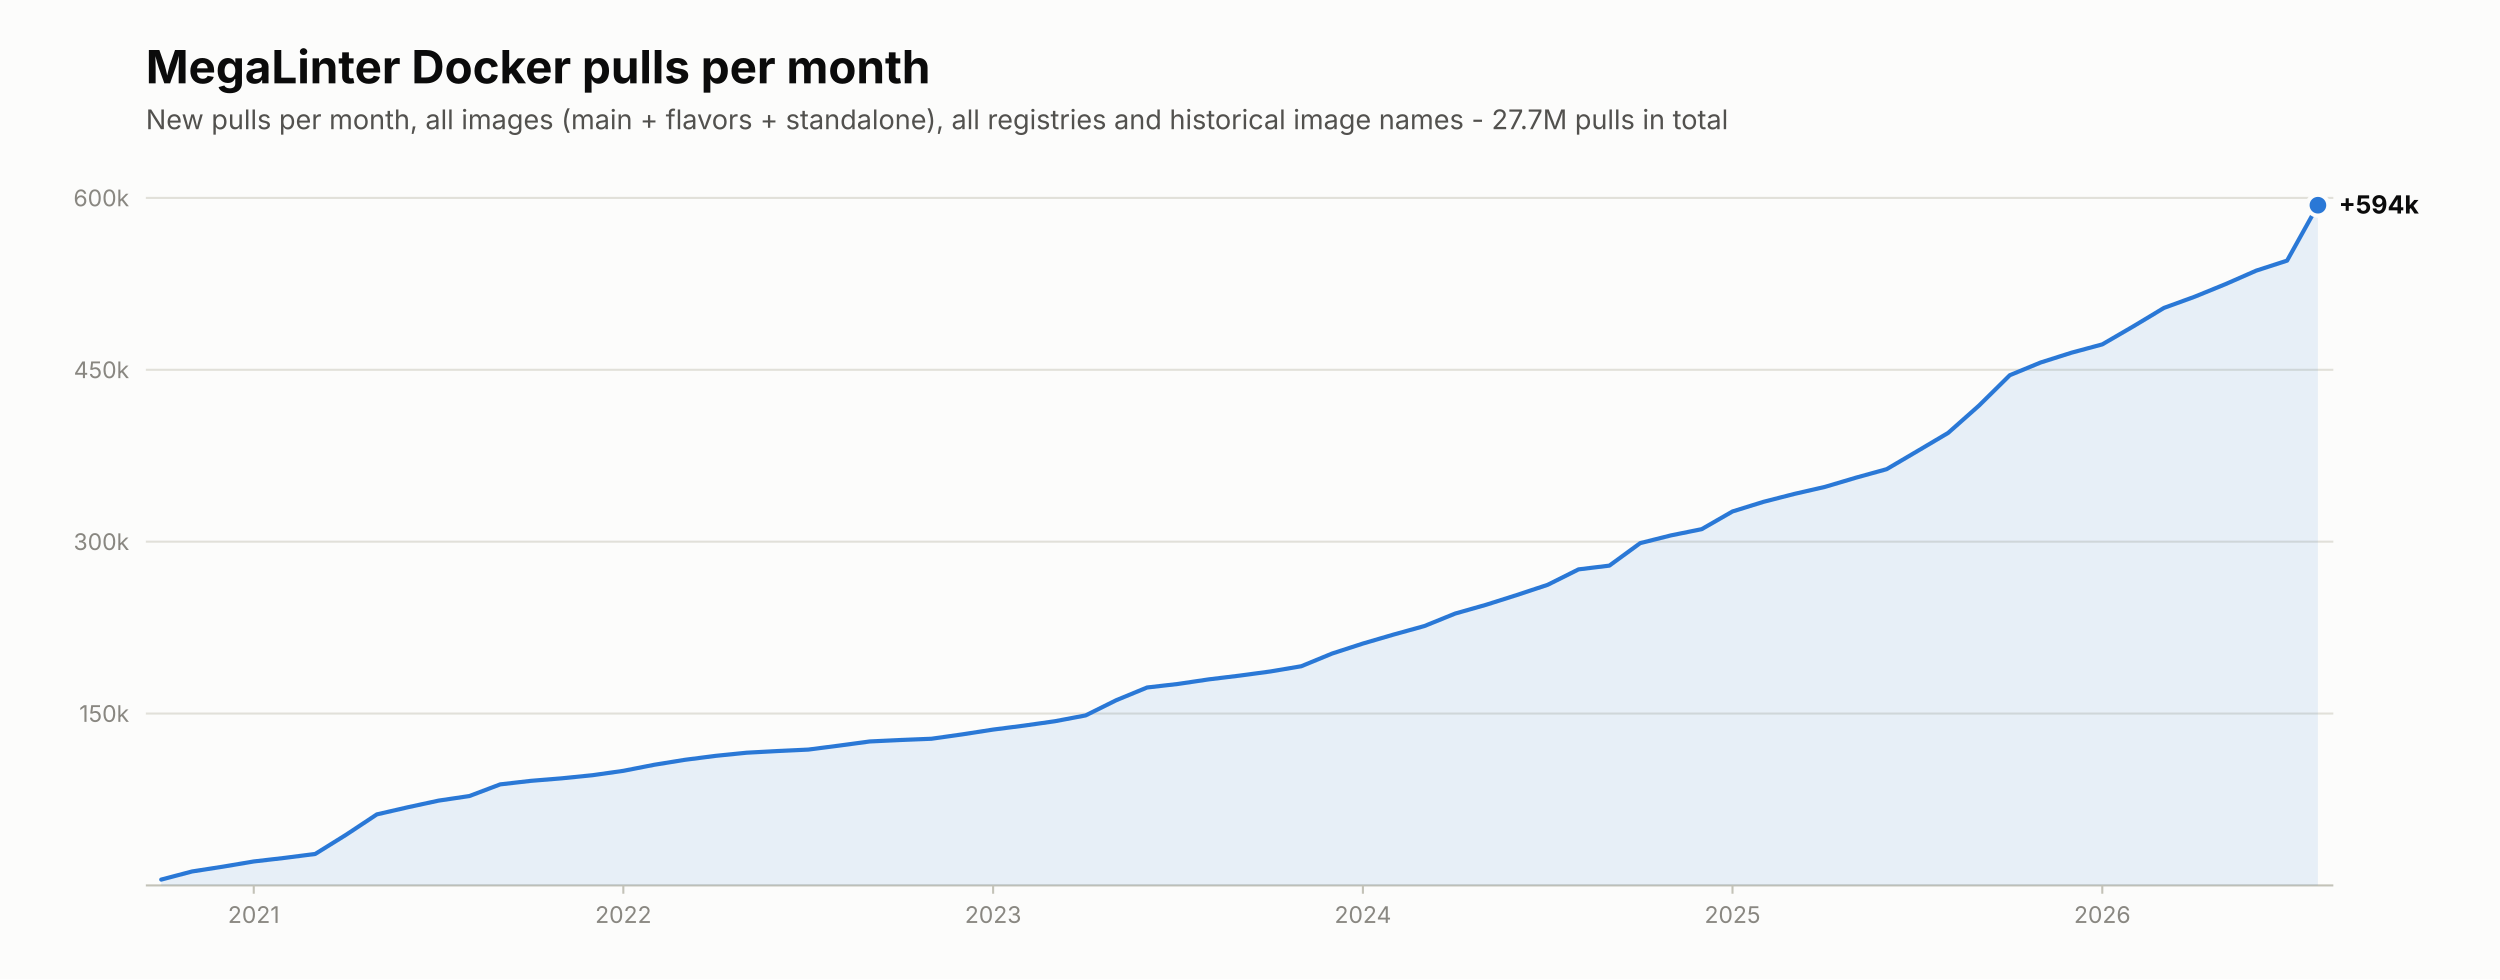
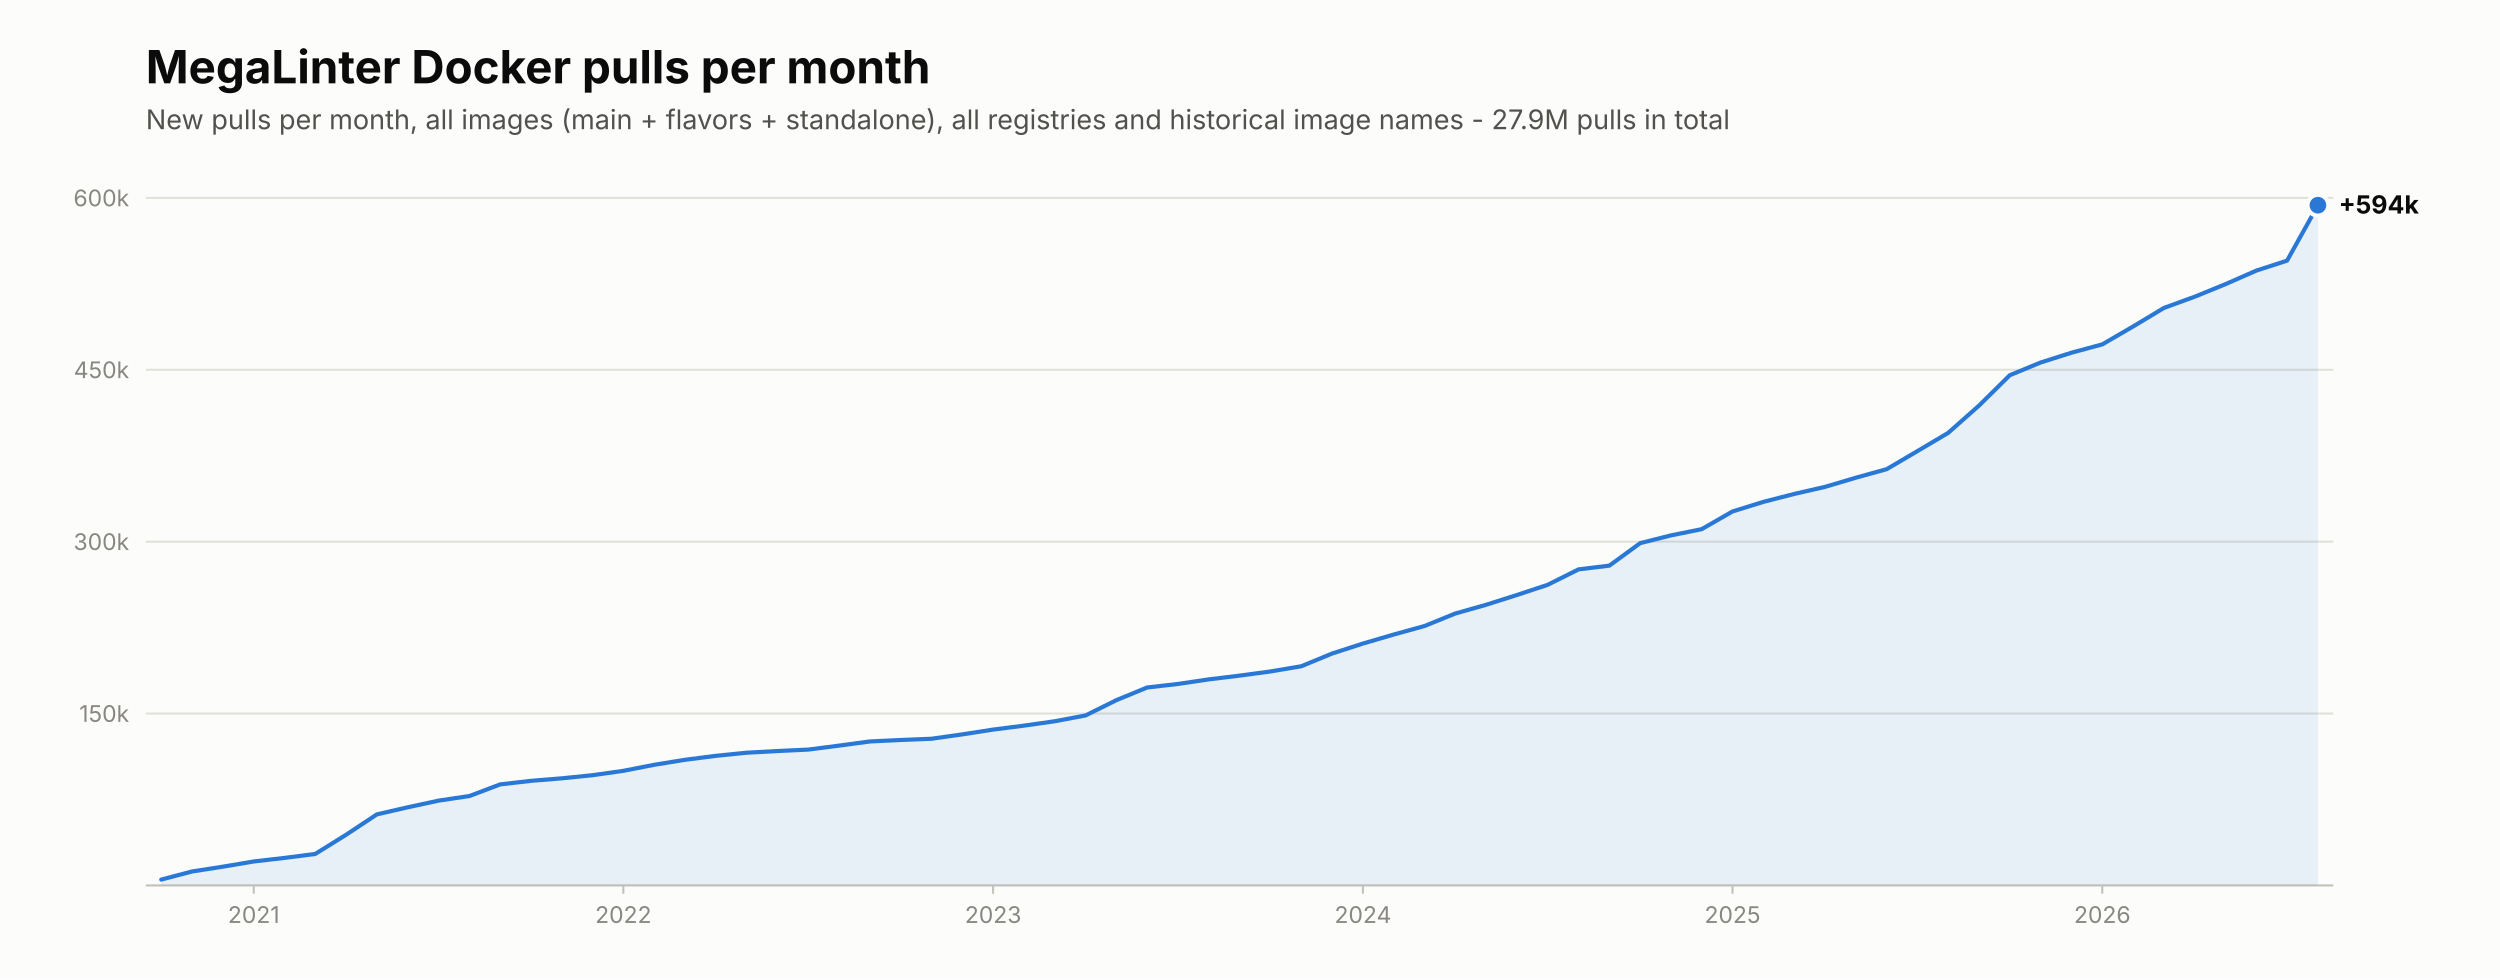
<svg xmlns="http://www.w3.org/2000/svg" viewBox="0 0 1200 470" width="1200" height="470" role="img" aria-label="New MegaLinter Docker image pulls per month">
  <rect width="1200" height="470" fill="#fcfcfb" />
  <text x="70.0" y="40.0" font-family="system-ui,-apple-system,'Segoe UI',sans-serif" font-size="22" font-weight="650" fill="#0b0b0b">MegaLinter Docker pulls per month</text>
-   <text x="70.0" y="62.0" font-family="system-ui,-apple-system,'Segoe UI',sans-serif" font-size="13" fill="#52514e">New pulls per month, all images (main + flavors + standalone), all registries and historical image names - 27.7M pulls in total</text>
+   <text x="70.0" y="62.0" font-family="system-ui,-apple-system,'Segoe UI',sans-serif" font-size="13" fill="#52514e">New pulls per month, all images (main + flavors + standalone), all registries and historical image names - 27.9M pulls in total</text>
  <line x1="70.0" y1="425.0" x2="1120.0" y2="425.0" stroke="#c3c2b7" stroke-width="1" />
  <line x1="70.0" y1="342.5" x2="1120.0" y2="342.5" stroke="#e1e0d9" stroke-width="1" />
  <text x="62.0" y="346.5" font-family="system-ui,-apple-system,'Segoe UI',sans-serif" font-size="11" fill="#898781" text-anchor="end">150k</text>
  <line x1="70.0" y1="260.0" x2="1120.0" y2="260.0" stroke="#e1e0d9" stroke-width="1" />
  <text x="62.0" y="264.0" font-family="system-ui,-apple-system,'Segoe UI',sans-serif" font-size="11" fill="#898781" text-anchor="end">300k</text>
  <line x1="70.0" y1="177.5" x2="1120.0" y2="177.5" stroke="#e1e0d9" stroke-width="1" />
  <text x="62.0" y="181.5" font-family="system-ui,-apple-system,'Segoe UI',sans-serif" font-size="11" fill="#898781" text-anchor="end">450k</text>
  <line x1="70.0" y1="95.0" x2="1120.0" y2="95.0" stroke="#e1e0d9" stroke-width="1" />
  <text x="62.0" y="99.0" font-family="system-ui,-apple-system,'Segoe UI',sans-serif" font-size="11" fill="#898781" text-anchor="end">600k</text>
  <path d="M77.4,425.0 L77.4,422.2 L92.2,418.3 L107.0,416.0 L121.8,413.5 L136.5,411.8 L151.3,409.9 L166.1,400.7 L180.9,390.9 L195.7,387.5 L210.5,384.3 L225.3,382.1 L240.1,376.5 L254.9,374.8 L269.6,373.6 L284.4,372.1 L299.2,370.0 L314.0,367.1 L328.8,364.7 L343.6,362.8 L358.4,361.3 L373.2,360.5 L388.0,359.8 L402.7,357.9 L417.5,355.9 L432.3,355.2 L447.1,354.6 L461.9,352.5 L476.7,350.2 L491.5,348.3 L506.3,346.2 L521.1,343.4 L535.8,336.1 L550.6,330.0 L565.4,328.3 L580.2,326.1 L595.0,324.3 L609.8,322.3 L624.6,319.8 L639.4,313.7 L654.2,308.9 L668.9,304.6 L683.7,300.5 L698.5,294.5 L713.3,290.3 L728.1,285.6 L742.9,280.7 L757.7,273.3 L772.5,271.5 L787.3,260.7 L802.0,257.0 L816.8,254.0 L831.6,245.5 L846.4,240.9 L861.2,237.1 L876.0,233.7 L890.8,229.3 L905.6,225.2 L920.4,216.5 L935.1,207.8 L949.9,194.7 L964.7,180.1 L979.5,174.0 L994.3,169.3 L1009.1,165.3 L1023.9,156.7 L1038.7,147.8 L1053.5,142.4 L1068.2,136.4 L1083.0,129.9 L1097.8,125.1 L1112.6,98.5 L1112.6,425.0 Z" fill="#2a78d6" fill-opacity="0.10" />
  <polyline points="77.4,422.2 92.2,418.3 107.0,416.0 121.8,413.5 136.5,411.8 151.3,409.9 166.1,400.7 180.9,390.9 195.7,387.5 210.5,384.3 225.3,382.1 240.1,376.5 254.9,374.8 269.6,373.6 284.4,372.1 299.2,370.0 314.0,367.1 328.8,364.7 343.6,362.8 358.4,361.3 373.2,360.5 388.0,359.8 402.7,357.9 417.5,355.9 432.3,355.2 447.1,354.6 461.9,352.5 476.7,350.2 491.5,348.3 506.3,346.2 521.1,343.4 535.8,336.1 550.6,330.0 565.4,328.3 580.2,326.1 595.0,324.3 609.8,322.3 624.6,319.8 639.4,313.7 654.2,308.9 668.9,304.6 683.7,300.5 698.5,294.5 713.3,290.3 728.1,285.6 742.9,280.7 757.7,273.3 772.5,271.5 787.3,260.7 802.0,257.0 816.8,254.0 831.6,245.5 846.4,240.9 861.2,237.1 876.0,233.7 890.8,229.3 905.6,225.2 920.4,216.5 935.1,207.8 949.9,194.7 964.7,180.1 979.5,174.0 994.3,169.3 1009.1,165.3 1023.9,156.7 1038.7,147.8 1053.5,142.4 1068.2,136.4 1083.0,129.9 1097.8,125.1 1112.6,98.5" fill="none" stroke="#2a78d6" stroke-width="2" stroke-linecap="round" stroke-linejoin="round" />
  <circle cx="1112.6" cy="98.5" r="6" fill="#fcfcfb" />
  <circle cx="1112.6" cy="98.5" r="4" fill="#2a78d6" />
  <text x="1122.6" y="102.5" font-family="system-ui,-apple-system,'Segoe UI',sans-serif" font-size="12" font-weight="650" fill="#0b0b0b">+594k</text>
  <line x1="121.8" y1="425.0" x2="121.8" y2="429.0" stroke="#c3c2b7" stroke-width="1" />
  <text x="121.8" y="443.0" font-family="system-ui,-apple-system,'Segoe UI',sans-serif" font-size="11" fill="#898781" text-anchor="middle">2021</text>
  <line x1="299.2" y1="425.0" x2="299.2" y2="429.0" stroke="#c3c2b7" stroke-width="1" />
  <text x="299.2" y="443.0" font-family="system-ui,-apple-system,'Segoe UI',sans-serif" font-size="11" fill="#898781" text-anchor="middle">2022</text>
  <line x1="476.7" y1="425.0" x2="476.7" y2="429.0" stroke="#c3c2b7" stroke-width="1" />
  <text x="476.7" y="443.0" font-family="system-ui,-apple-system,'Segoe UI',sans-serif" font-size="11" fill="#898781" text-anchor="middle">2023</text>
  <line x1="654.2" y1="425.0" x2="654.2" y2="429.0" stroke="#c3c2b7" stroke-width="1" />
  <text x="654.2" y="443.0" font-family="system-ui,-apple-system,'Segoe UI',sans-serif" font-size="11" fill="#898781" text-anchor="middle">2024</text>
  <line x1="831.6" y1="425.0" x2="831.6" y2="429.0" stroke="#c3c2b7" stroke-width="1" />
  <text x="831.6" y="443.0" font-family="system-ui,-apple-system,'Segoe UI',sans-serif" font-size="11" fill="#898781" text-anchor="middle">2025</text>
  <line x1="1009.1" y1="425.0" x2="1009.1" y2="429.0" stroke="#c3c2b7" stroke-width="1" />
  <text x="1009.1" y="443.0" font-family="system-ui,-apple-system,'Segoe UI',sans-serif" font-size="11" fill="#898781" text-anchor="middle">2026</text>
</svg>
